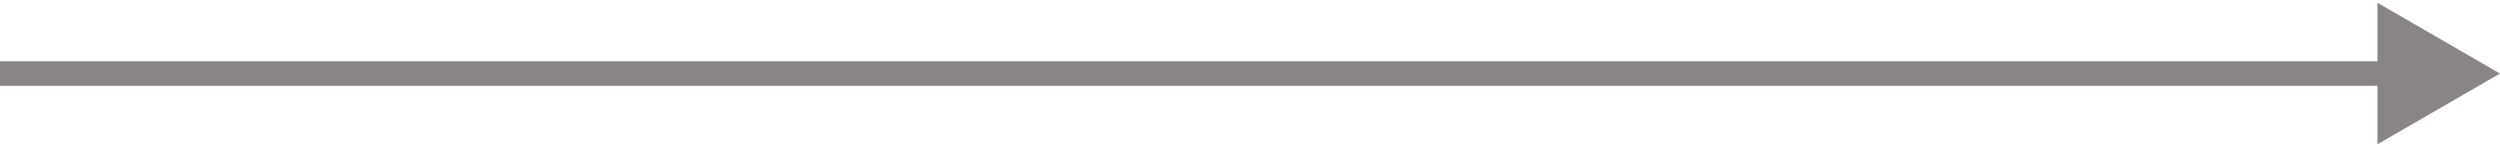
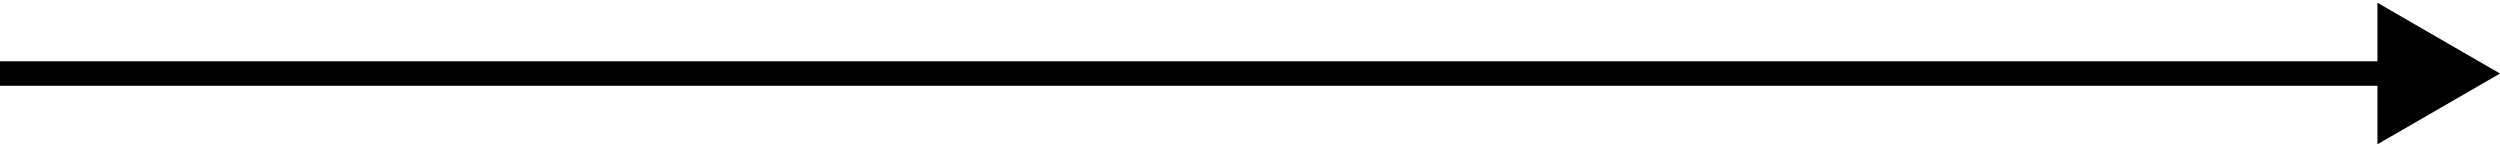
<svg xmlns="http://www.w3.org/2000/svg" width="102" height="6" viewBox="0 0 102 6" fill="none">
-   <path d="M102 3L97 0.113V5.887L102 3ZM0 3.5H97.5V2.5H0V3.5Z" fill="#8A8585" />
+   <path d="M102 3L97 0.113V5.887L102 3ZM0 3.5H97.5V2.5H0V3.5Z" fill="currentColor" />
</svg>
